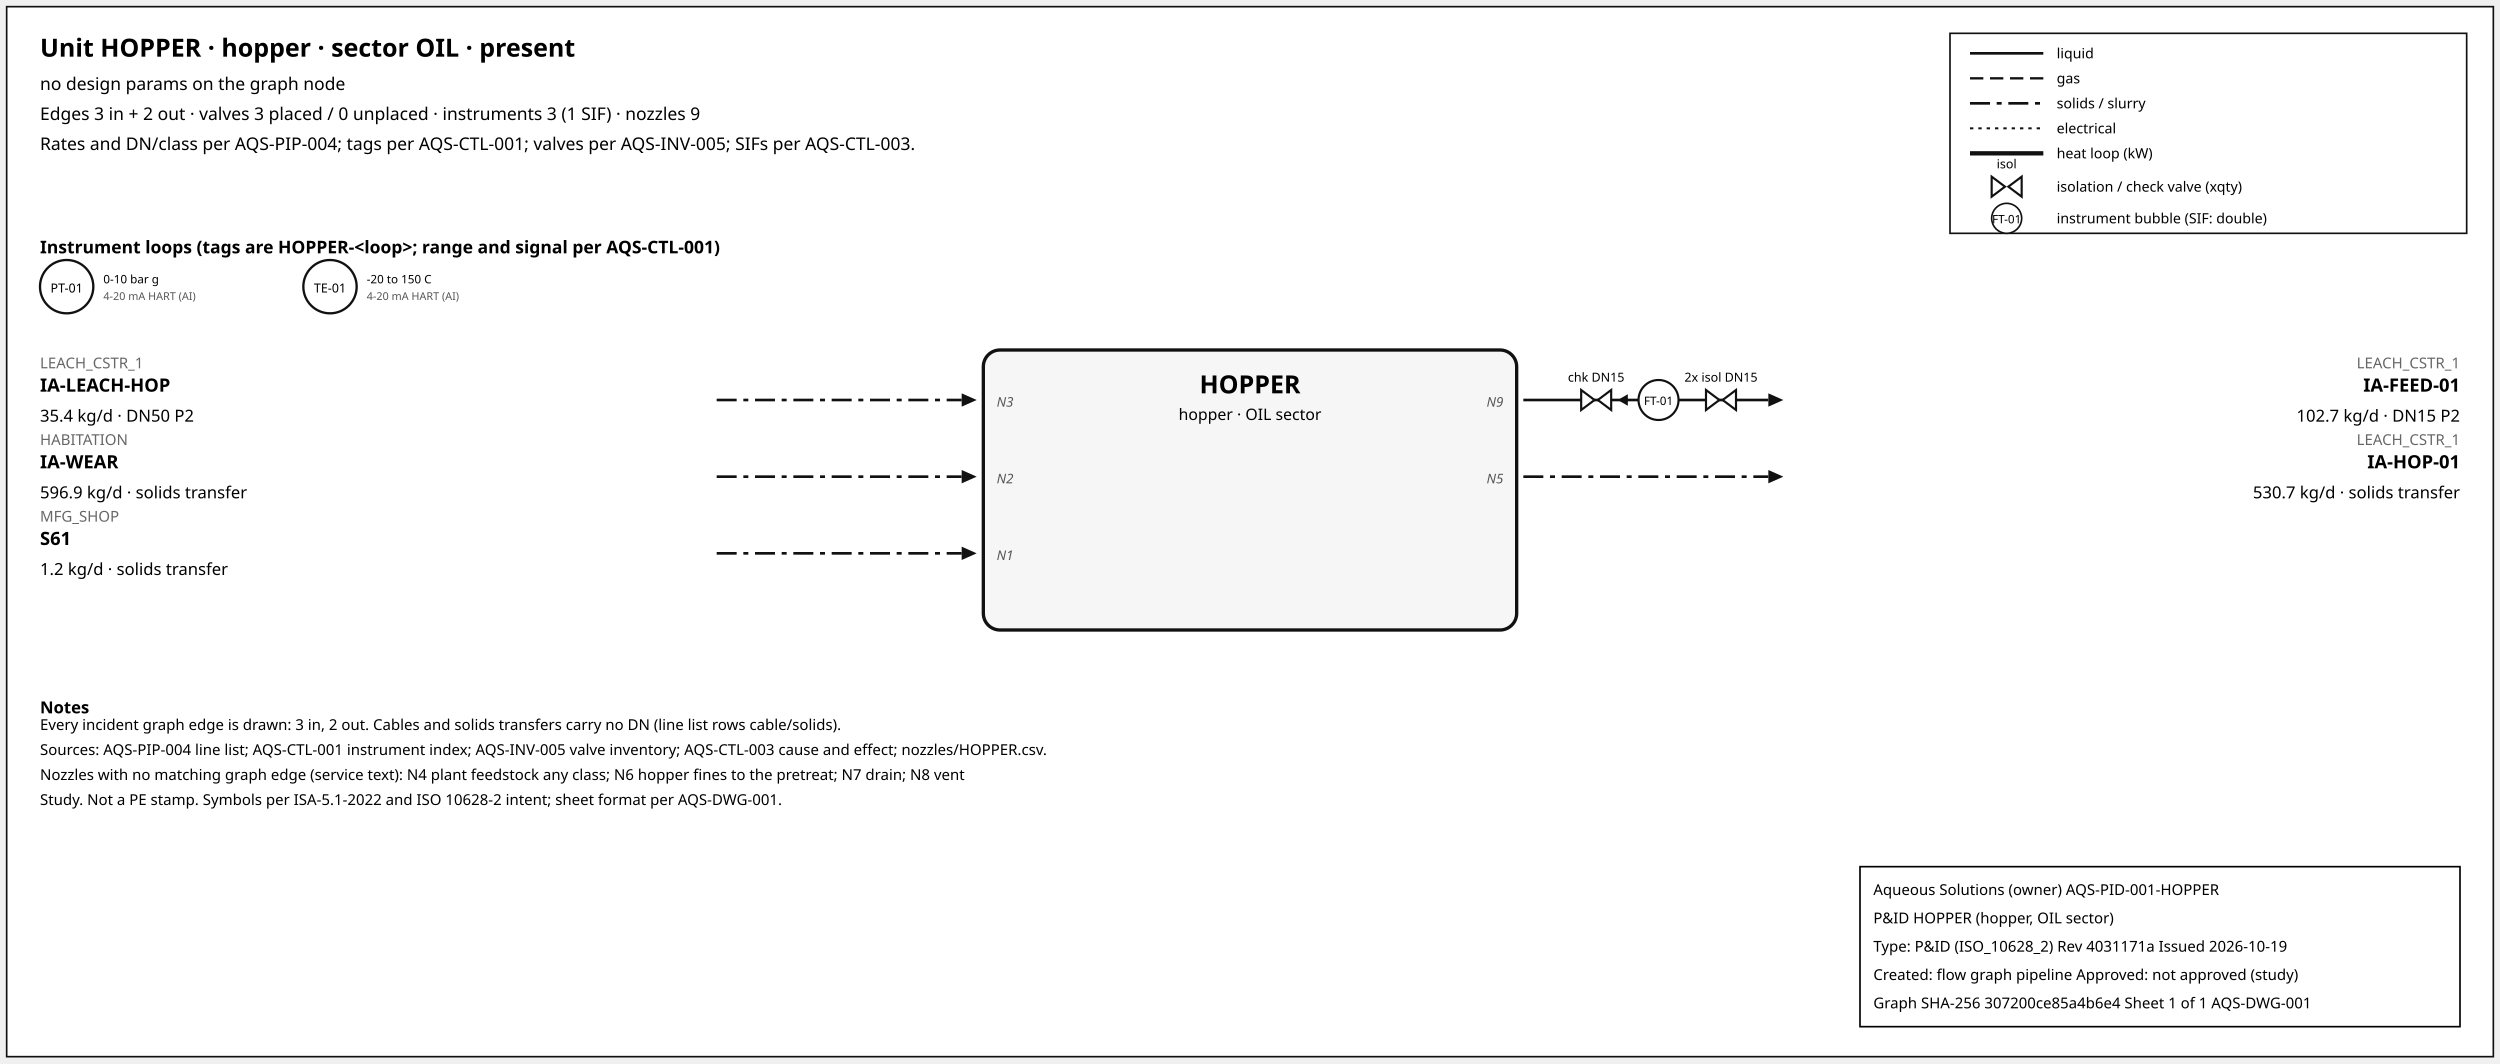
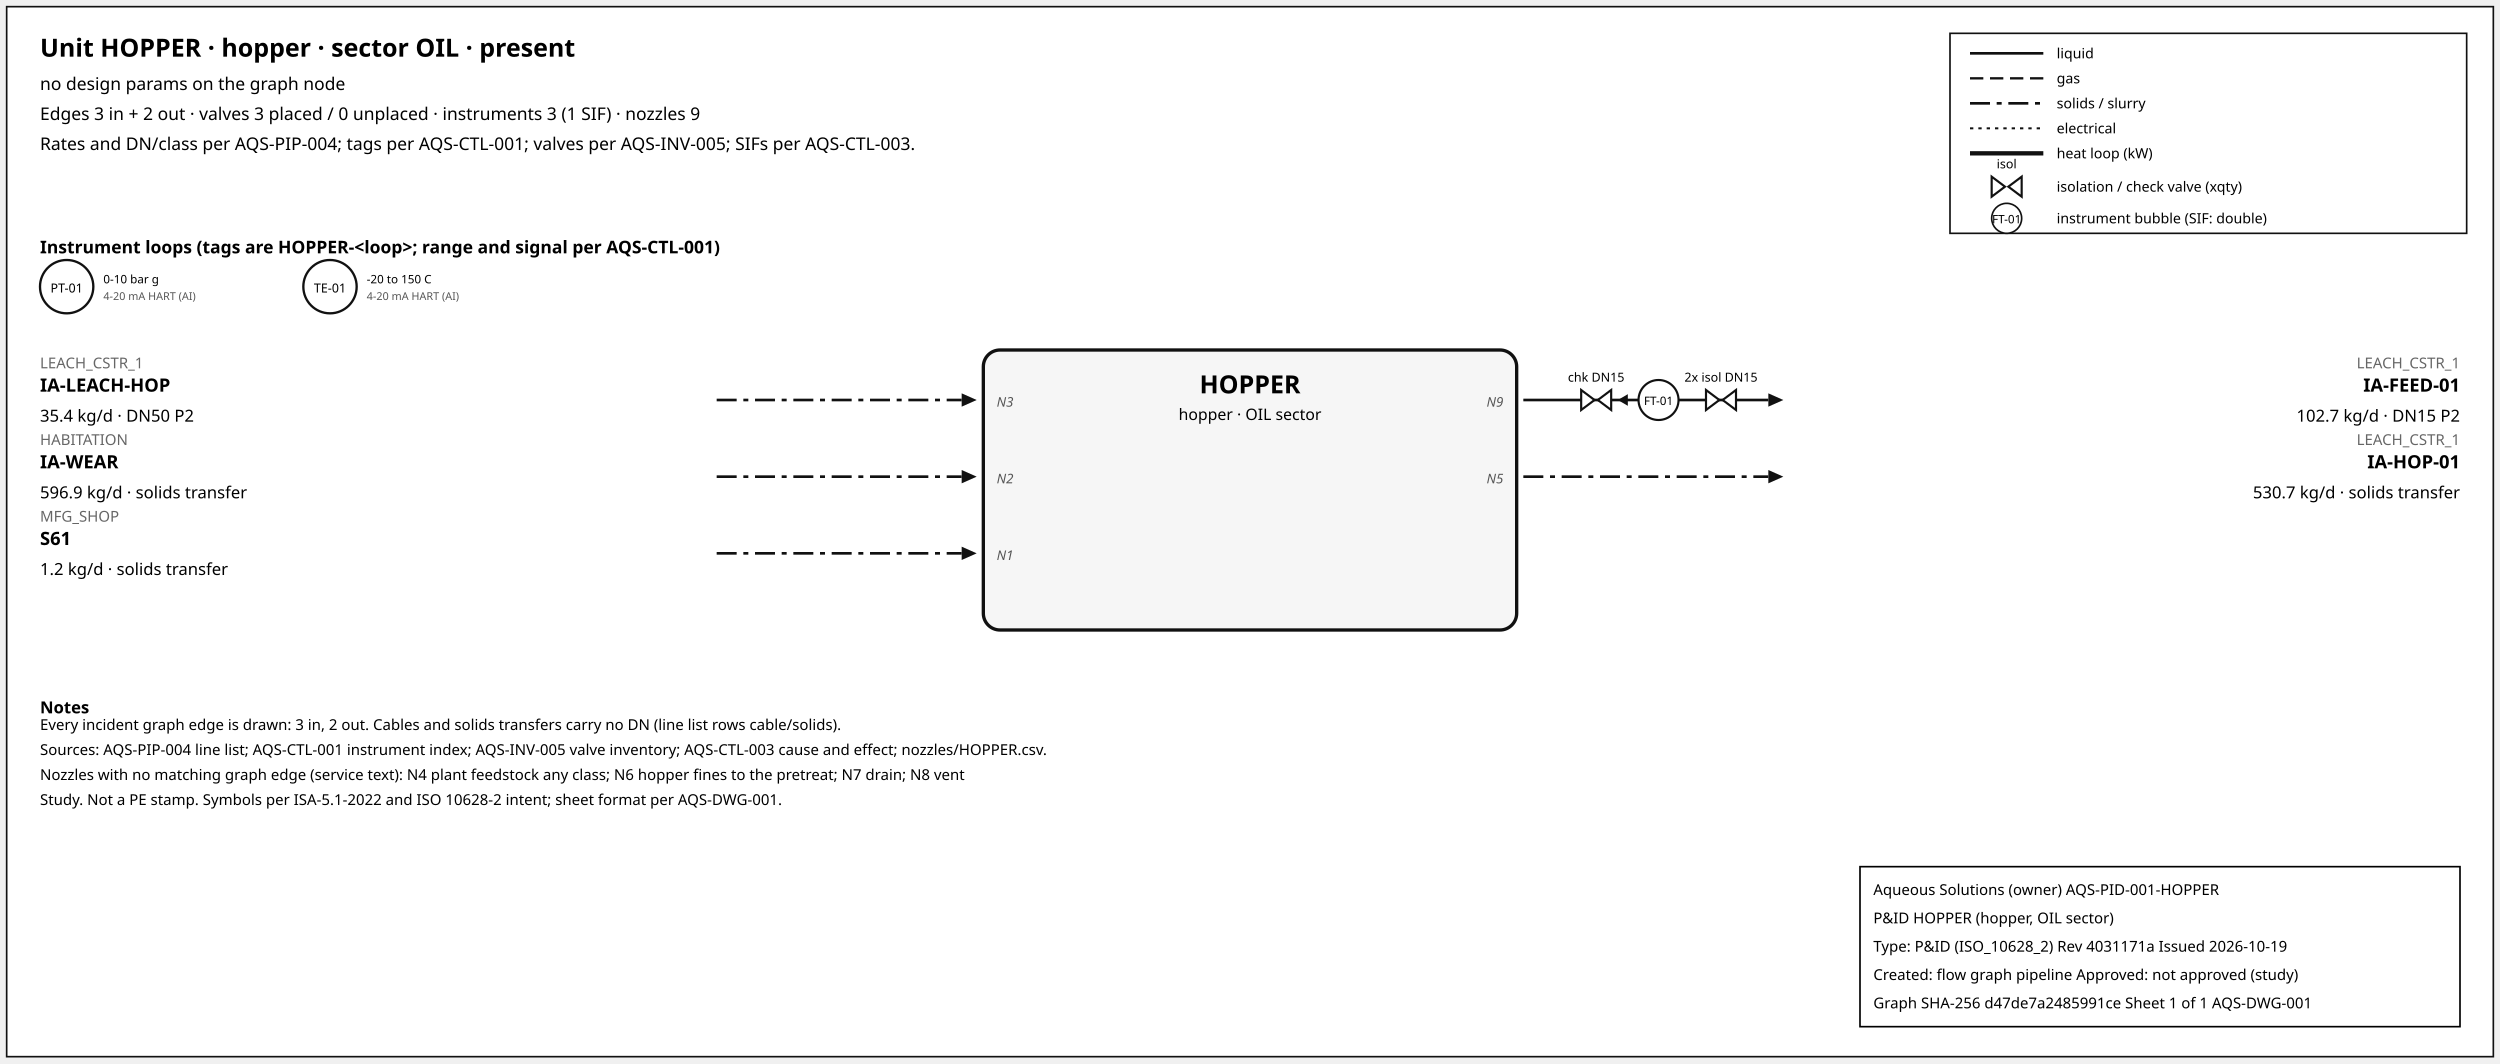
<svg xmlns="http://www.w3.org/2000/svg" width="1500" height="638" font-family="sans-serif">
  <rect x="4" y="4" width="1492" height="630" fill="white" stroke="#111" />
  <text x="24" y="34" font-size="15" font-weight="600">Unit HOPPER · hopper · sector OIL · present</text>
  <text x="24" y="54" font-size="10.5">no design params on the graph node</text>
  <text x="24" y="72" font-size="10.5">Edges 3 in + 2 out · valves 3 placed / 0 unplaced · instruments 3 (1 SIF) · nozzles 9</text>
  <text x="24" y="90" font-size="10.5">Rates and DN/class per AQS-PIP-004; tags per AQS-CTL-001; valves per AQS-INV-005; SIFs per AQS-CTL-003.</text>
  <rect x="1170" y="20" width="310" height="120" fill="white" stroke="#111" />
  <line x1="1182" y1="32" x2="1226" y2="32" stroke="#111" stroke-width="1.6" />
  <text x="1234" y="35" font-size="8.5">liquid</text>
  <line x1="1182" y1="47" x2="1226" y2="47" stroke="#111" stroke-width="1.4" stroke-dasharray="8,4" />
  <text x="1234" y="50" font-size="8.5">gas</text>
  <line x1="1182" y1="62" x2="1226" y2="62" stroke="#111" stroke-width="1.6" stroke-dasharray="12,4,3,4" />
  <text x="1234" y="65" font-size="8.5">solids / slurry</text>
  <line x1="1182" y1="77" x2="1226" y2="77" stroke="#111" stroke-width="1.2" stroke-dasharray="2,3" />
  <text x="1234" y="80" font-size="8.5">electrical</text>
  <line x1="1182" y1="92" x2="1226" y2="92" stroke="#111" stroke-width="2.6" />
  <text x="1234" y="95" font-size="8.5">heat loop (kW)</text>
  <path d="M 1195.0,106 L 1203.0,112 L 1195.0,118 Z M 1213.0,106 L 1205.0,112 L 1213.0,118 Z" fill="white" stroke="#111" stroke-width="1.3" />
  <text x="1204.0" y="101.0" font-size="7.5" text-anchor="middle">isol</text>
  <text x="1234" y="115" font-size="8.5">isolation / check valve (xqty)</text>
  <circle cx="1204" cy="131" r="9" fill="white" stroke="#111" />
  <text x="1204" y="134" font-size="7" text-anchor="middle">FT-01</text>
  <text x="1234" y="134" font-size="8.5">instrument bubble (SIF: double)</text>
  <text x="24" y="152" font-size="10.5" font-weight="600">Instrument loops (tags are HOPPER-&lt;loop&gt;; range and signal per AQS-CTL-001)</text>
  <circle cx="40" cy="172" r="16" fill="white" stroke="#111" stroke-width="1.4" />
  <text x="40" y="175.5" font-size="7.5" text-anchor="middle">PT-01</text>
  <text x="62" y="170" font-size="7">0-10 bar g</text>
  <text x="62" y="180" font-size="6.5" fill="#555">4-20 mA HART (AI)</text>
  <circle cx="198" cy="172" r="16" fill="white" stroke="#111" stroke-width="1.4" />
  <text x="198" y="175.5" font-size="7.5" text-anchor="middle">TE-01</text>
  <text x="220" y="170" font-size="7">-20 to 150 C</text>
  <text x="220" y="180" font-size="6.5" fill="#555">4-20 mA HART (AI)</text>
  <rect x="590" y="210" width="320" height="168" rx="10" fill="#f6f6f6" stroke="#111" stroke-width="2" />
  <text x="750.0" y="236" font-size="15" font-weight="700" text-anchor="middle">HOPPER</text>
  <text x="750.0" y="252" font-size="9.5" text-anchor="middle">hopper · OIL sector</text>
  <line x1="430" y1="240" x2="577" y2="240" stroke="#111" stroke-width="1.6" stroke-dasharray="12,4,3,4" class="edge-in" />
  <polygon points="586,240 577,236 577,244" fill="#111" />
  <text x="24" y="221" font-size="9" fill="#666" text-anchor="start">LEACH_CSTR_1</text>
  <text x="24" y="235" font-size="11" font-weight="600" text-anchor="start">IA-LEACH-HOP</text>
  <text x="24" y="253" font-size="10" text-anchor="start">35.4 kg/d · DN50 P2</text>
  <text x="598" y="244" font-size="8" font-style="italic" fill="#555" text-anchor="start">N3</text>
  <line x1="430" y1="286" x2="577" y2="286" stroke="#111" stroke-width="1.6" stroke-dasharray="12,4,3,4" class="edge-in" />
  <polygon points="586,286 577,282 577,290" fill="#111" />
  <text x="24" y="267" font-size="9" fill="#666" text-anchor="start">HABITATION</text>
  <text x="24" y="281" font-size="11" font-weight="600" text-anchor="start">IA-WEAR</text>
  <text x="24" y="299" font-size="10" text-anchor="start">596.9 kg/d · solids transfer</text>
  <text x="598" y="290" font-size="8" font-style="italic" fill="#555" text-anchor="start">N2</text>
  <line x1="430" y1="332" x2="577" y2="332" stroke="#111" stroke-width="1.6" stroke-dasharray="12,4,3,4" class="edge-in" />
  <polygon points="586,332 577,328 577,336" fill="#111" />
  <text x="24" y="313" font-size="9" fill="#666" text-anchor="start">MFG_SHOP</text>
  <text x="24" y="327" font-size="11" font-weight="600" text-anchor="start">S61</text>
  <text x="24" y="345" font-size="10" text-anchor="start">1.2 kg/d · solids transfer</text>
  <text x="598" y="336" font-size="8" font-style="italic" fill="#555" text-anchor="start">N1</text>
  <line x1="914" y1="240" x2="1061" y2="240" stroke="#111" stroke-width="1.6" class="edge-out" />
  <polygon points="1070,240 1061,236 1061,244" fill="#111" />
  <text x="1476" y="221" font-size="9" fill="#666" text-anchor="end">LEACH_CSTR_1</text>
  <text x="1476" y="235" font-size="11" font-weight="600" text-anchor="end">IA-FEED-01</text>
  <text x="1476" y="253" font-size="10" text-anchor="end">102.7 kg/d · DN15 P2</text>
  <text x="902" y="244" font-size="8" font-style="italic" fill="#555" text-anchor="end">N9</text>
  <line x1="979.7" y1="240" x2="971.7" y2="240" stroke="#111" stroke-width="1.2" />
  <polygon points="970.7,240 976.7,236.5 976.7,243.5" fill="#111" />
  <path d="M 948.7,234 L 956.7,240 L 948.7,246 Z M 966.7,234 L 958.7,240 L 966.7,246 Z" fill="white" stroke="#111" stroke-width="1.3" />
  <text x="957.7" y="229.0" font-size="7.5" text-anchor="middle">chk DN15</text>
  <path d="M 1023.6,234 L 1031.6,240 L 1023.6,246 Z M 1041.6,234 L 1033.6,240 L 1041.6,246 Z" fill="white" stroke="#111" stroke-width="1.3" />
  <text x="1032.6" y="229.0" font-size="7.5" text-anchor="middle">2x isol DN15</text>
  <circle cx="995.12" cy="240" r="12" fill="white" stroke="#111" stroke-width="1.3" />
  <text x="995.12" y="243" font-size="7" text-anchor="middle">FT-01</text>
  <line x1="914" y1="286" x2="1061" y2="286" stroke="#111" stroke-width="1.6" stroke-dasharray="12,4,3,4" class="edge-out" />
  <polygon points="1070,286 1061,282 1061,290" fill="#111" />
  <text x="1476" y="267" font-size="9" fill="#666" text-anchor="end">LEACH_CSTR_1</text>
  <text x="1476" y="281" font-size="11" font-weight="600" text-anchor="end">IA-HOP-01</text>
  <text x="1476" y="299" font-size="10" text-anchor="end">530.7 kg/d · solids transfer</text>
  <text x="902" y="290" font-size="8" font-style="italic" fill="#555" text-anchor="end">N5</text>
  <text x="24" y="428" font-size="10" font-weight="600">Notes</text>
  <text x="24" y="438" font-size="9">Every incident graph edge is drawn: 3 in, 2 out. Cables and solids transfers carry no DN (line list rows cable/solids).</text>
  <text x="24" y="453" font-size="9">Sources: AQS-PIP-004 line list; AQS-CTL-001 instrument index; AQS-INV-005 valve inventory; AQS-CTL-003 cause and effect; nozzles/HOPPER.csv.</text>
  <text x="24" y="468" font-size="9">Nozzles with no matching graph edge (service text): N4 plant feedstock any class; N6 hopper fines to the pretreat; N7 drain; N8 vent</text>
  <text x="24" y="483" font-size="9">Study. Not a PE stamp. Symbols per ISA-5.1-2022 and ISO 10628-2 intent; sheet format per AQS-DWG-001.</text>
  <g id="aqs-title-block">
    <rect x="1116" y="520" width="360" height="96" fill="white" stroke="black" stroke-width="1" />
    <text x="1124" y="537" font-size="9">Aqueous Solutions (owner)   AQS-PID-001-HOPPER</text>
    <text x="1124" y="554" font-size="9">P&amp;ID HOPPER (hopper, OIL sector)</text>
    <text x="1124" y="571" font-size="9">Type: P&amp;ID (ISO_10628_2)   Rev 4031171a   Issued 2026-10-19</text>
    <text x="1124" y="588" font-size="9">Created: flow graph pipeline   Approved: not approved (study)</text>
-     <text x="1124" y="605" font-size="9">Graph SHA-256 307200ce85a4b6e4   Sheet 1 of 1   AQS-DWG-001</text>
+     <text x="1124" y="605" font-size="9">Graph SHA-256 d47de7a2485991ce   Sheet 1 of 1   AQS-DWG-001</text>
  </g>
</svg>
